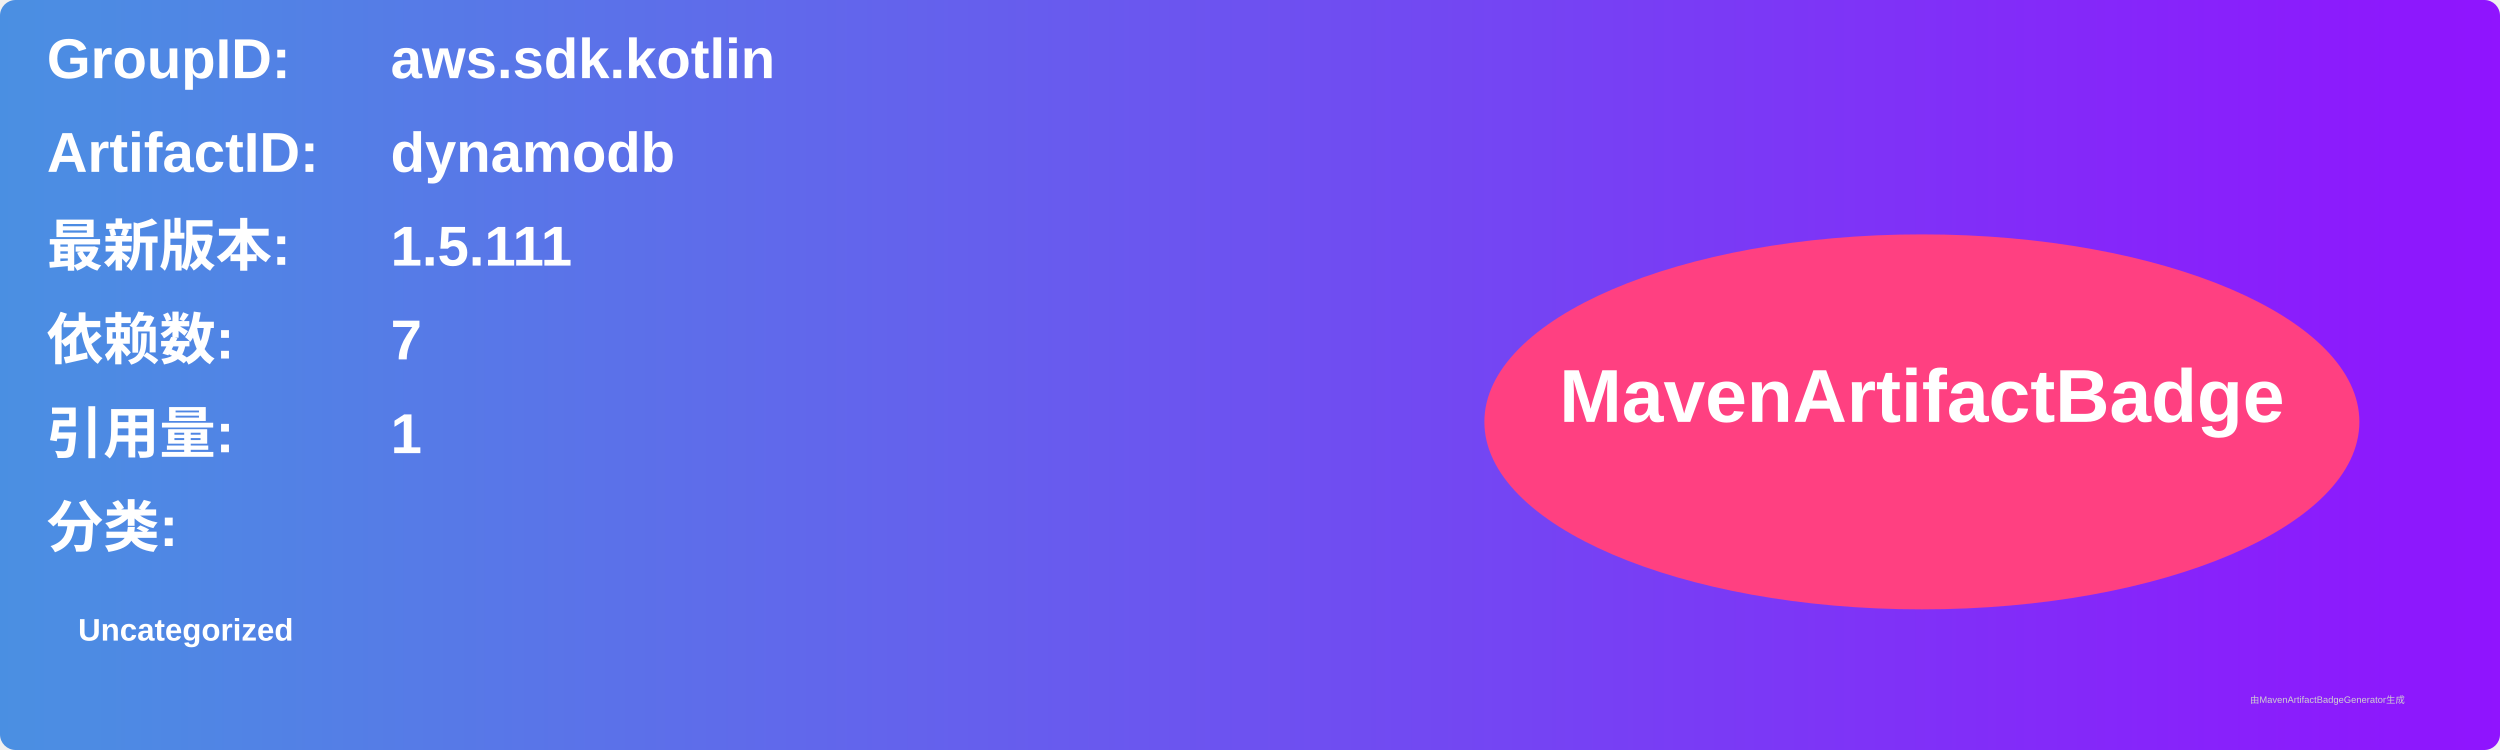
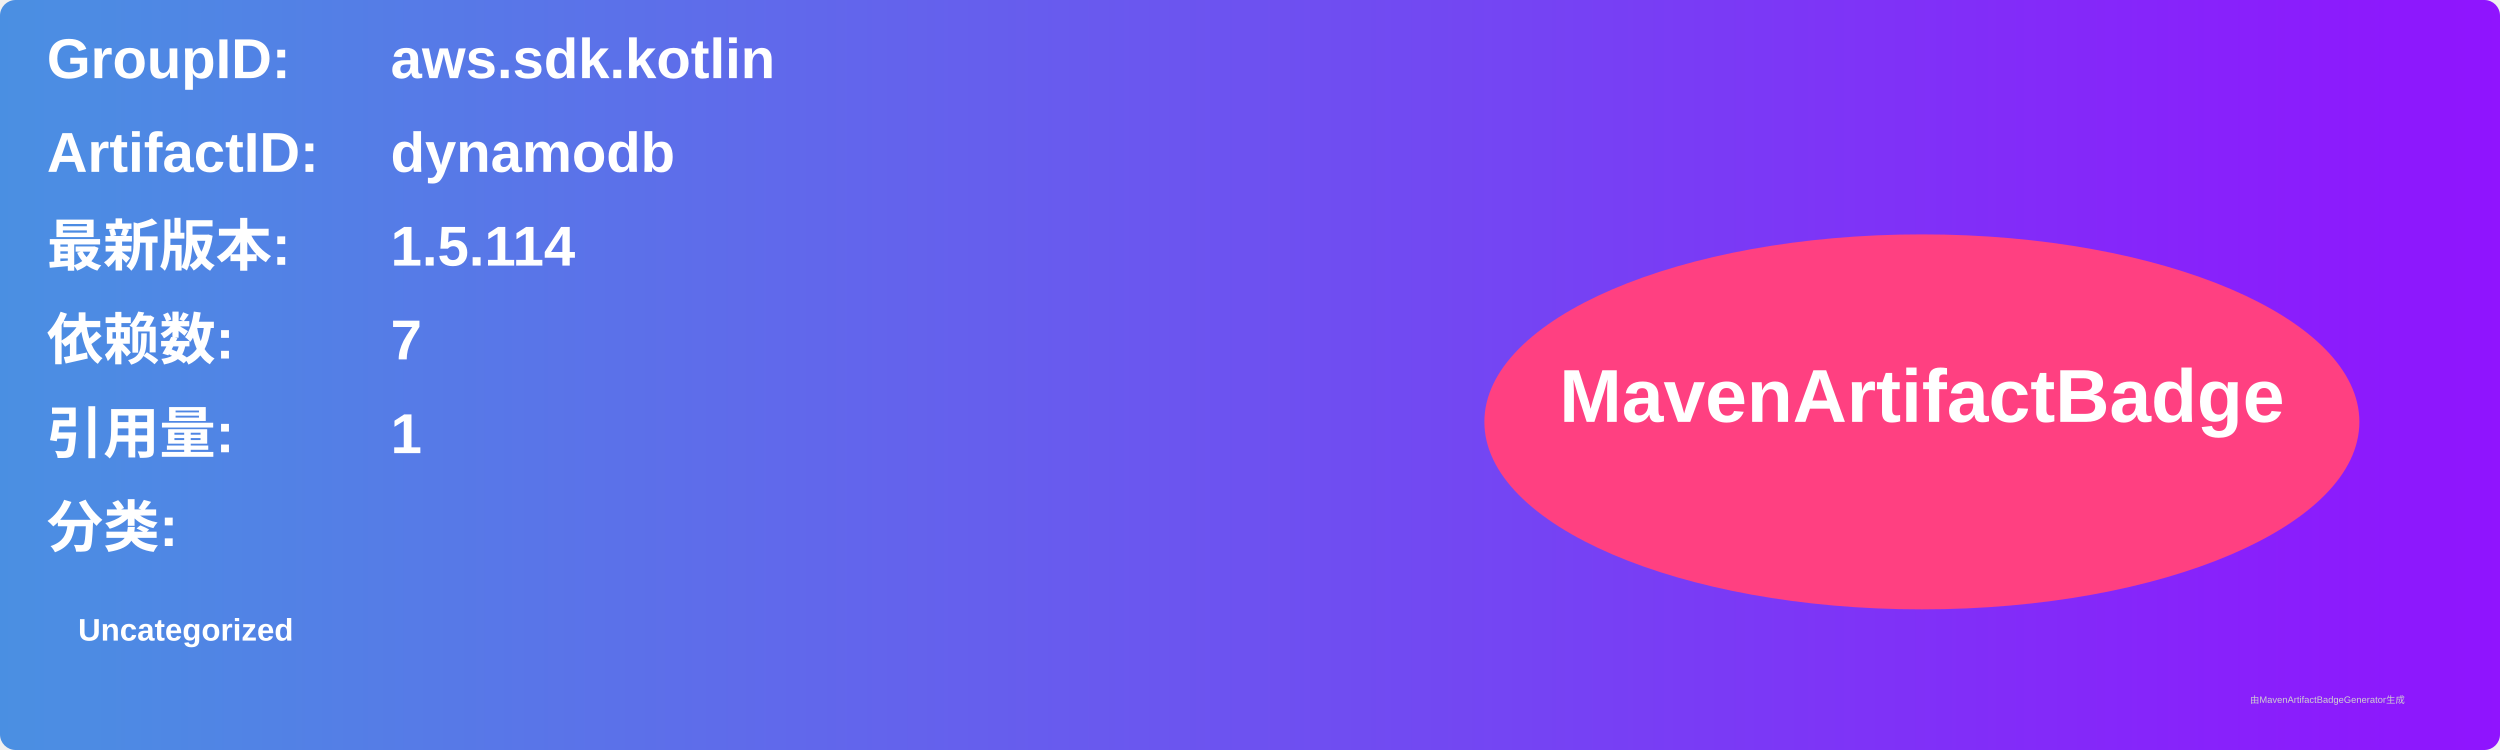
<svg xmlns="http://www.w3.org/2000/svg" width="800" height="240" viewBox="0 0 800 240">
  <linearGradient id="grad" x1="0%" y1="0%" x2="100%" y2="0%">
    <stop offset="0%" stop-color="#4a90e2" />
    <stop offset="100%" stop-color="#9013fe" />
  </linearGradient>
  <rect width="100%" height="100%" rx="5" ry="5" fill="url(#grad)" />
  <g transform="translate(15, 15)">
    <text x="0" y="10" font-family="Arial" font-size="18" fill="white" font-weight="bold" width="260">GroupID:</text>
    <text x="110" y="10" font-family="Arial" font-size="18" fill="white" font-weight="bold" width="460">aws.sdk.kotlin</text>
    <text x="0" y="40" font-family="Arial" font-size="18" fill="white" font-weight="bold" width="260">ArtifactID:</text>
    <text x="110" y="40" font-family="Arial" font-size="18" fill="white" font-weight="bold" width="460">dynamodb</text>
    <text x="0" y="70" font-family="Arial" font-size="18" fill="white" font-weight="bold">最新版本:</text>
    <text x="110" y="70" font-family="Arial" font-size="18" fill="white" font-weight="bold">
-       <tspan font-weight="bold">1.5.111</tspan>
+       <tspan font-weight="bold">1.5.114</tspan>
    </text>
    <text x="0" y="100" font-family="Arial" font-size="18" fill="white" font-weight="bold">依赖数: </text>
    <text x="110" y="100" font-family="Arial" font-size="18" fill="white">
      <tspan font-weight="bold">7</tspan>
    </text>
    <text x="0" y="130" font-family="Arial" font-size="18" fill="white" font-weight="bold">引用量: </text>
    <text x="110" y="130" font-family="Arial" font-size="18" fill="white">
      <tspan font-weight="bold">1</tspan>
    </text>
    <text x="0" y="160" font-family="Arial" font-size="18" fill="white" font-weight="bold">分类:</text>
    <text x="10" y="190" font-family="Arial" font-size="10" fill="white">
      <tspan font-weight="bold">Uncategorized</tspan>
    </text>
    <ellipse cx="600" cy="120" rx="140" ry="60" fill="#ff4081" />
    <text x="600" y="120" text-anchor="middle" font-family="Arial" font-size="24" fill="white" font-weight="bold">MavenArtifactBadge</text>
  </g>
  <text x="720" y="225" font-family="Arial" font-size="3" fill="#d0d0d0">由MavenArtifactBadgeGenerator生成</text>
</svg>
